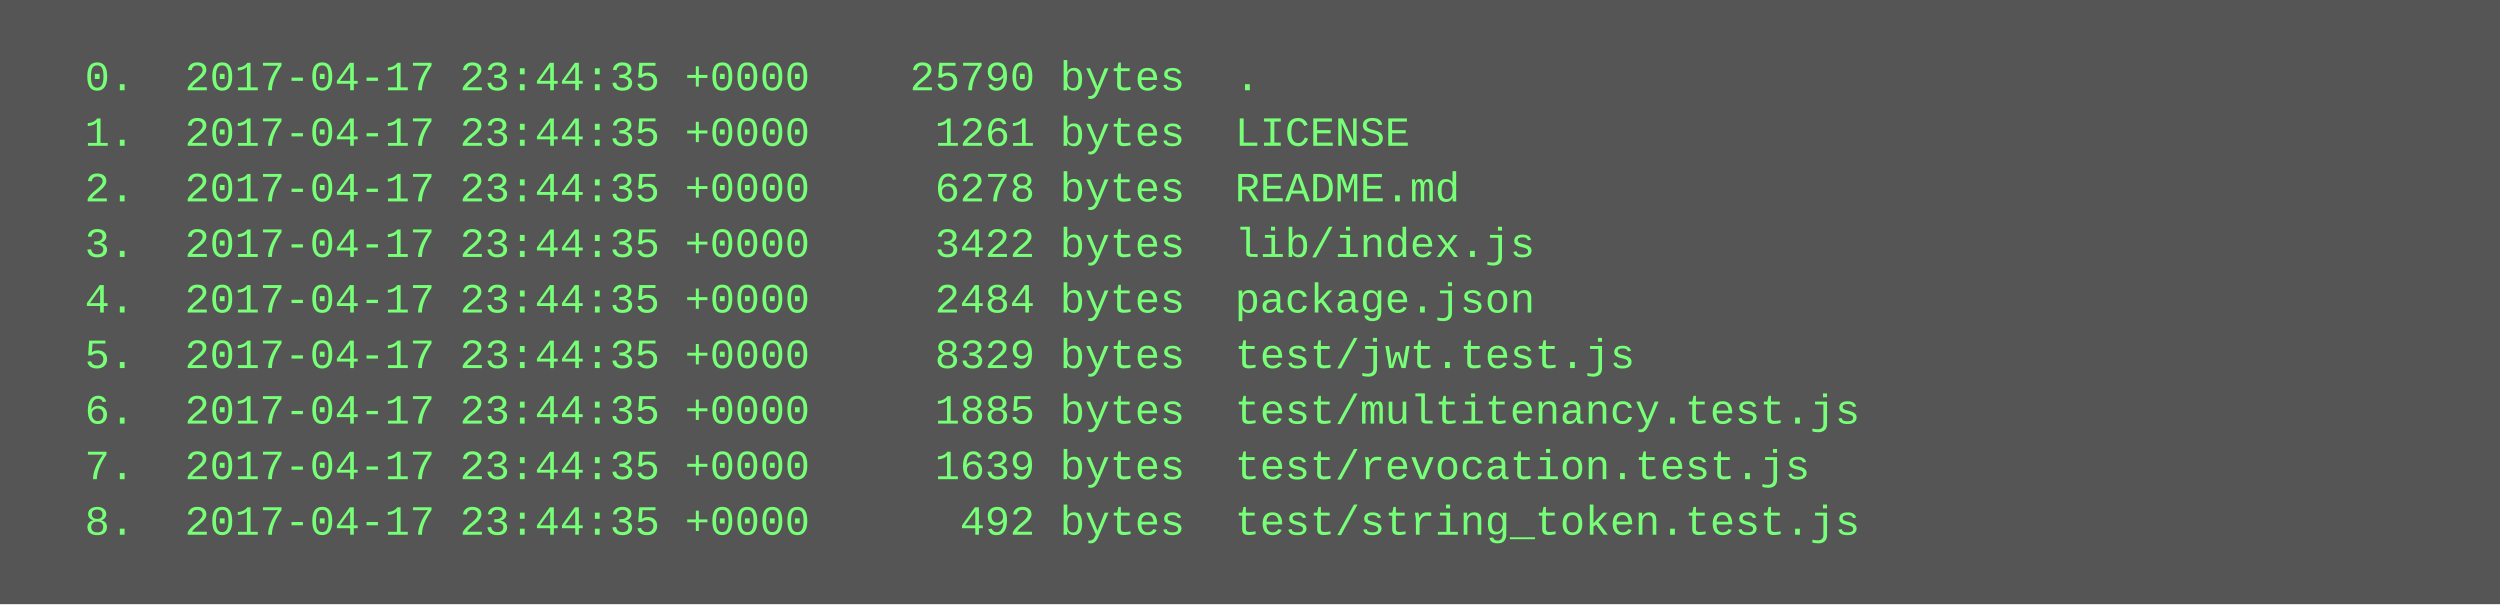
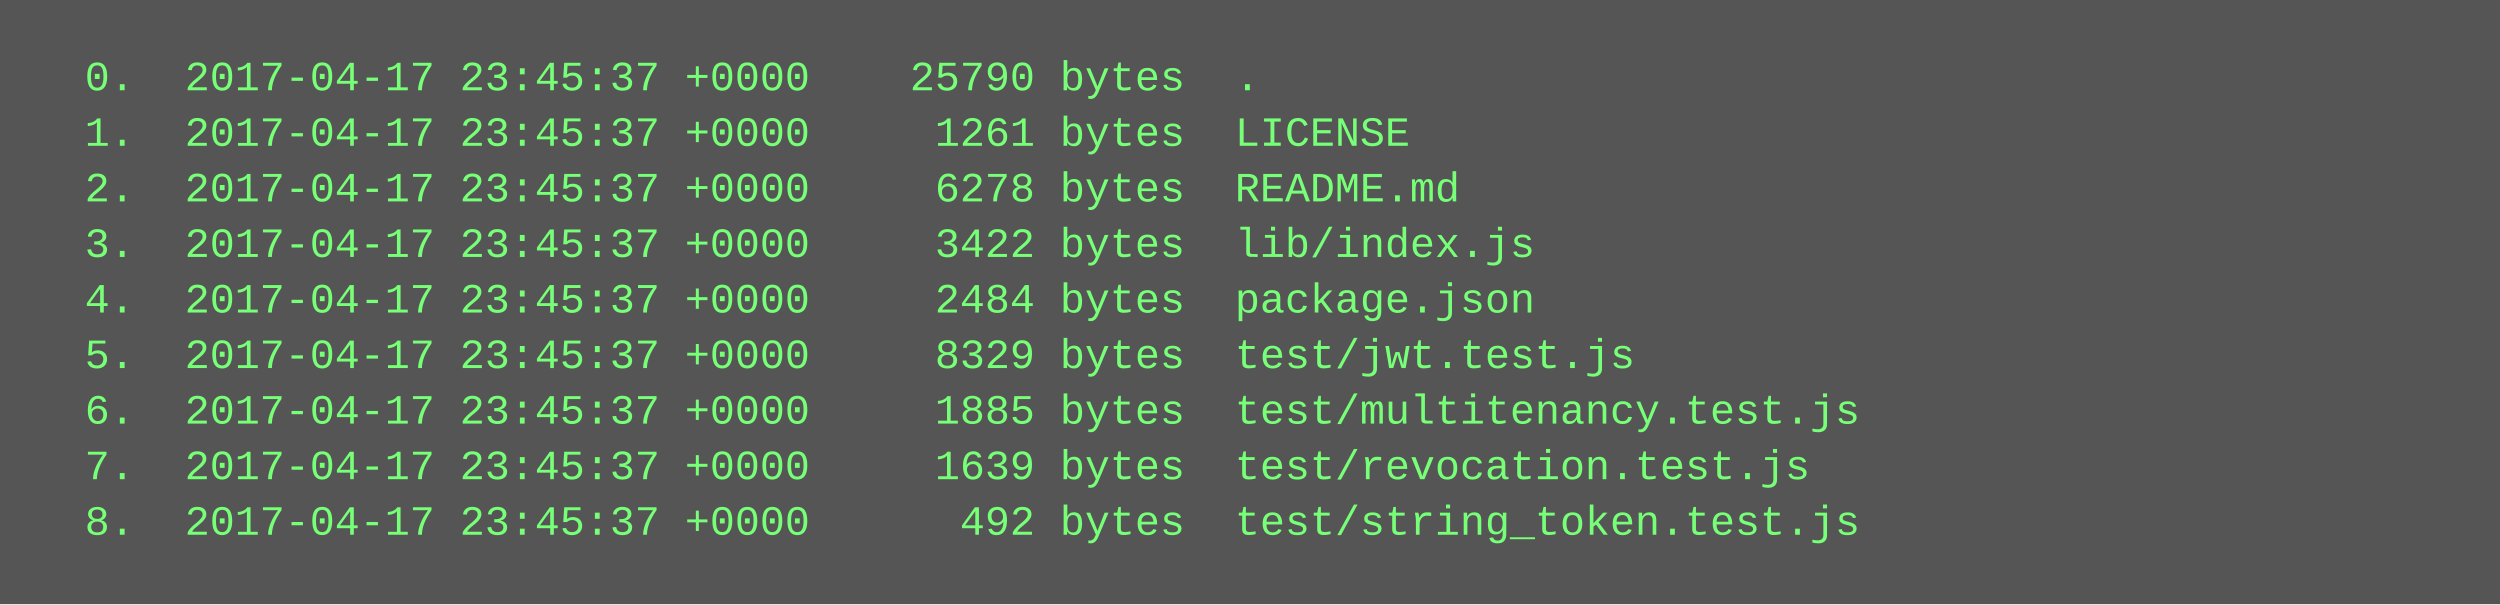
<svg xmlns="http://www.w3.org/2000/svg" height="174" width="720">
  <rect height="174" fill="#555" width="720" />
  <text fill="#7f7" font-family="Courier New" font-size="12" xml:space="preserve">
-     <tspan x="10" y="26">  0.  2017-04-17 23:44:35 +0000    25790 bytes  .</tspan>
-     <tspan x="10" y="42">  1.  2017-04-17 23:44:35 +0000     1261 bytes  LICENSE</tspan>
-     <tspan x="10" y="58">  2.  2017-04-17 23:44:35 +0000     6278 bytes  README.md</tspan>
-     <tspan x="10" y="74">  3.  2017-04-17 23:44:35 +0000     3422 bytes  lib/index.js</tspan>
-     <tspan x="10" y="90">  4.  2017-04-17 23:44:35 +0000     2484 bytes  package.json</tspan>
-     <tspan x="10" y="106">  5.  2017-04-17 23:44:35 +0000     8329 bytes  test/jwt.test.js</tspan>
-     <tspan x="10" y="122">  6.  2017-04-17 23:44:35 +0000     1885 bytes  test/multitenancy.test.js</tspan>
-     <tspan x="10" y="138">  7.  2017-04-17 23:44:35 +0000     1639 bytes  test/revocation.test.js</tspan>
-     <tspan x="10" y="154">  8.  2017-04-17 23:44:35 +0000      492 bytes  test/string_token.test.js</tspan>
+     <tspan x="10" y="26">  0.  2017-04-17 23:45:37 +0000    25790 bytes  .</tspan>
+     <tspan x="10" y="42">  1.  2017-04-17 23:45:37 +0000     1261 bytes  LICENSE</tspan>
+     <tspan x="10" y="58">  2.  2017-04-17 23:45:37 +0000     6278 bytes  README.md</tspan>
+     <tspan x="10" y="74">  3.  2017-04-17 23:45:37 +0000     3422 bytes  lib/index.js</tspan>
+     <tspan x="10" y="90">  4.  2017-04-17 23:45:37 +0000     2484 bytes  package.json</tspan>
+     <tspan x="10" y="106">  5.  2017-04-17 23:45:37 +0000     8329 bytes  test/jwt.test.js</tspan>
+     <tspan x="10" y="122">  6.  2017-04-17 23:45:37 +0000     1885 bytes  test/multitenancy.test.js</tspan>
+     <tspan x="10" y="138">  7.  2017-04-17 23:45:37 +0000     1639 bytes  test/revocation.test.js</tspan>
+     <tspan x="10" y="154">  8.  2017-04-17 23:45:37 +0000      492 bytes  test/string_token.test.js</tspan>
  </text>
</svg>
